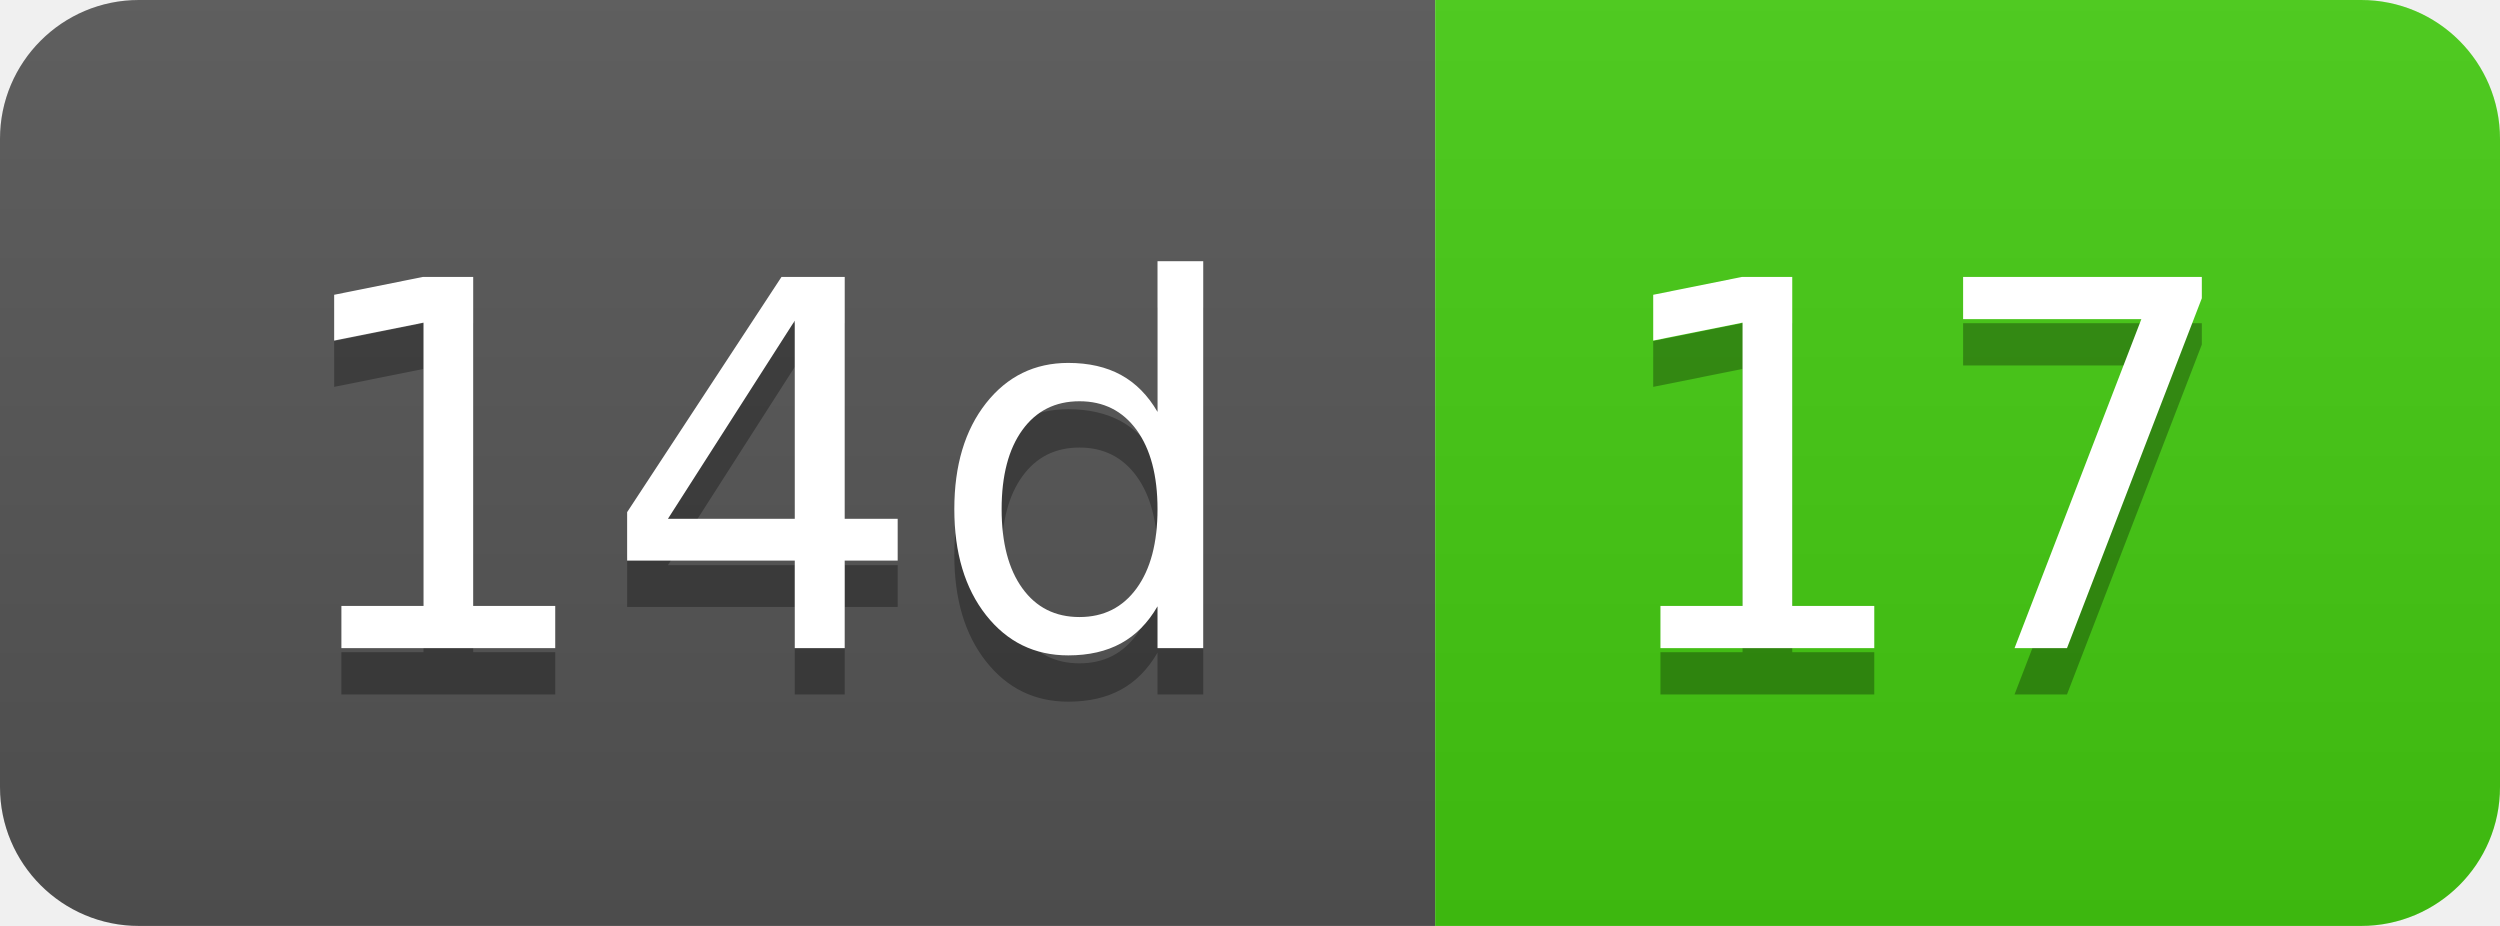
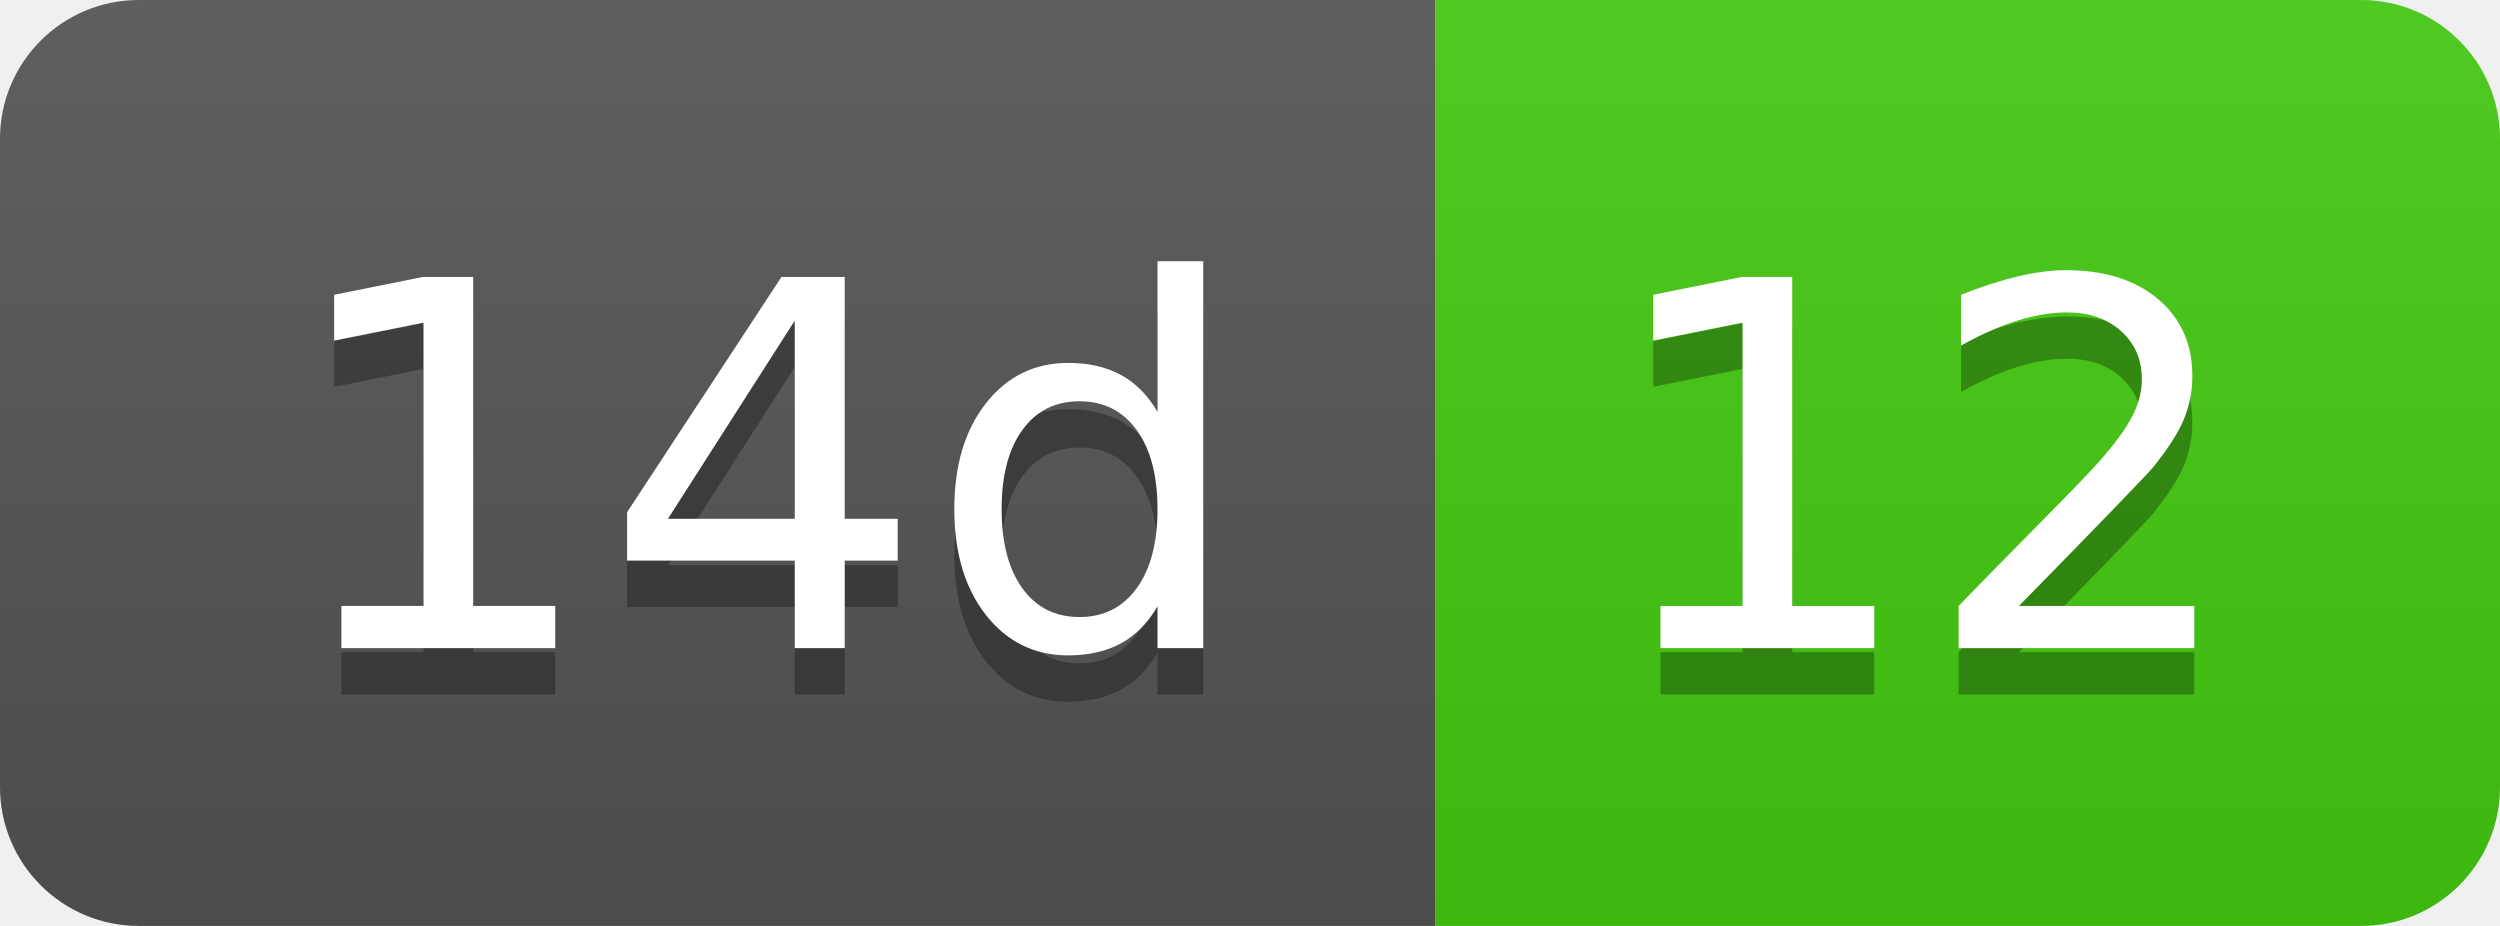
- <svg xmlns="http://www.w3.org/2000/svg" width="54" height="20" role="img" aria-label="14d: 17">
+ <svg xmlns="http://www.w3.org/2000/svg" width="54" height="20" role="img" aria-label="14d: 12">
  <linearGradient id="s" x2="0" y2="100%">
    <stop offset="0" stop-color="#bbb" stop-opacity=".1" />
    <stop offset="1" stop-opacity=".1" />
  </linearGradient>
  <clipPath id="r">
    <rect width="54" height="20" rx="3" fill="#fff" />
  </clipPath>
  <g clip-path="url(#r)">
    <rect width="31" height="20" fill="#555" />
    <rect x="31" width="23" height="20" fill="#4c1" />
    <rect width="54" height="20" fill="url(#s)" />
  </g>
  <g fill="#fff" text-anchor="middle" font-family="Verdana,Geneva,DejaVu Sans,sans-serif" text-rendering="geometricPrecision" font-size="110">
    <text aria-hidden="true" x="165" y="150" fill="#010101" fill-opacity=".3" transform="scale(.1)" textLength="210">14d</text>
    <text x="165" y="140" transform="scale(.1)" fill="#fff" textLength="210">14d</text>
-     <text aria-hidden="true" x="415" y="150" fill="#010101" fill-opacity=".3" transform="scale(.1)" textLength="130">17</text>
-     <text x="415" y="140" transform="scale(.1)" fill="#fff" textLength="130">17</text>
+     <text aria-hidden="true" x="415" y="150" fill="#010101" fill-opacity=".3" transform="scale(.1)" textLength="130">12</text>
+     <text x="415" y="140" transform="scale(.1)" fill="#fff" textLength="130">12</text>
  </g>
</svg>
